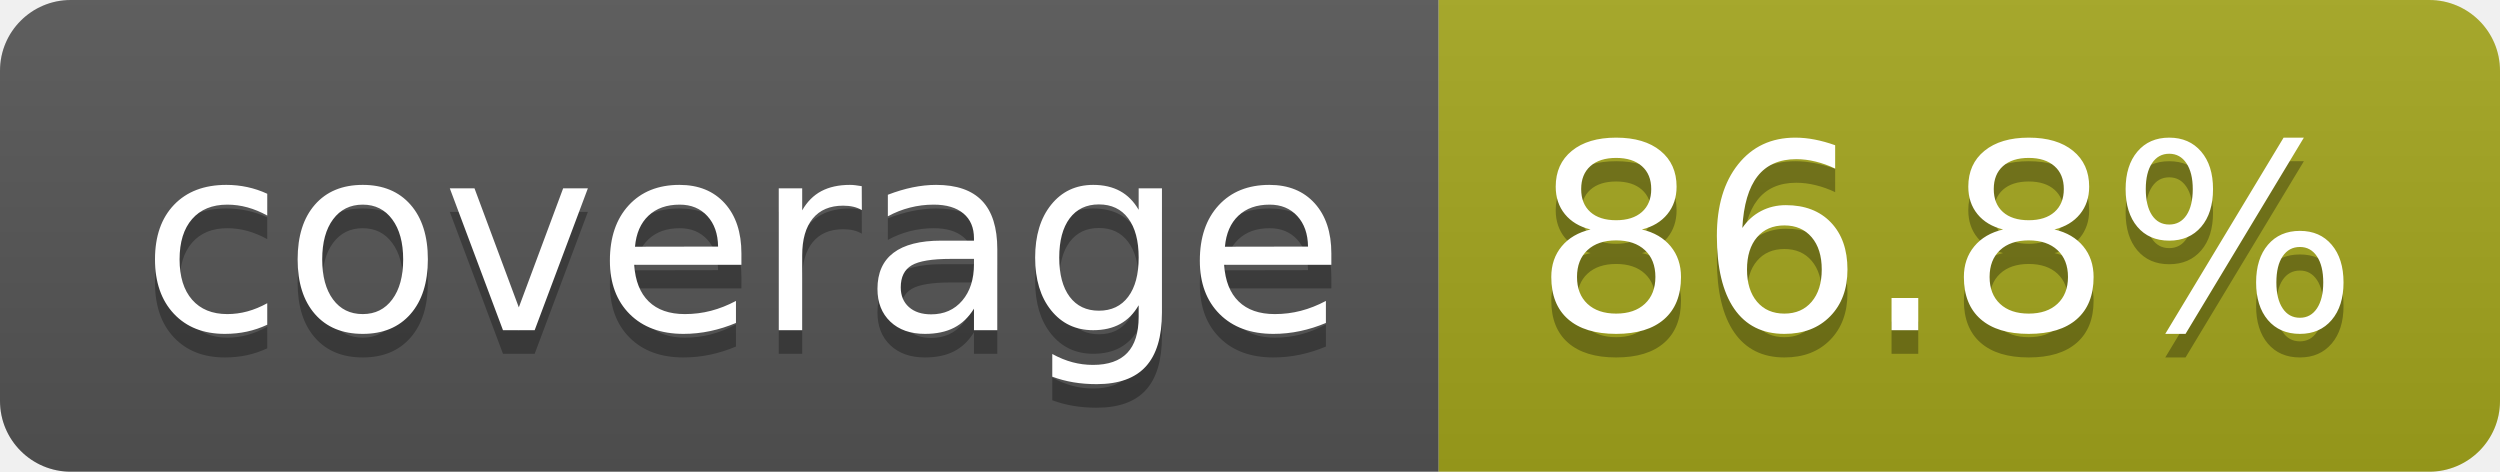
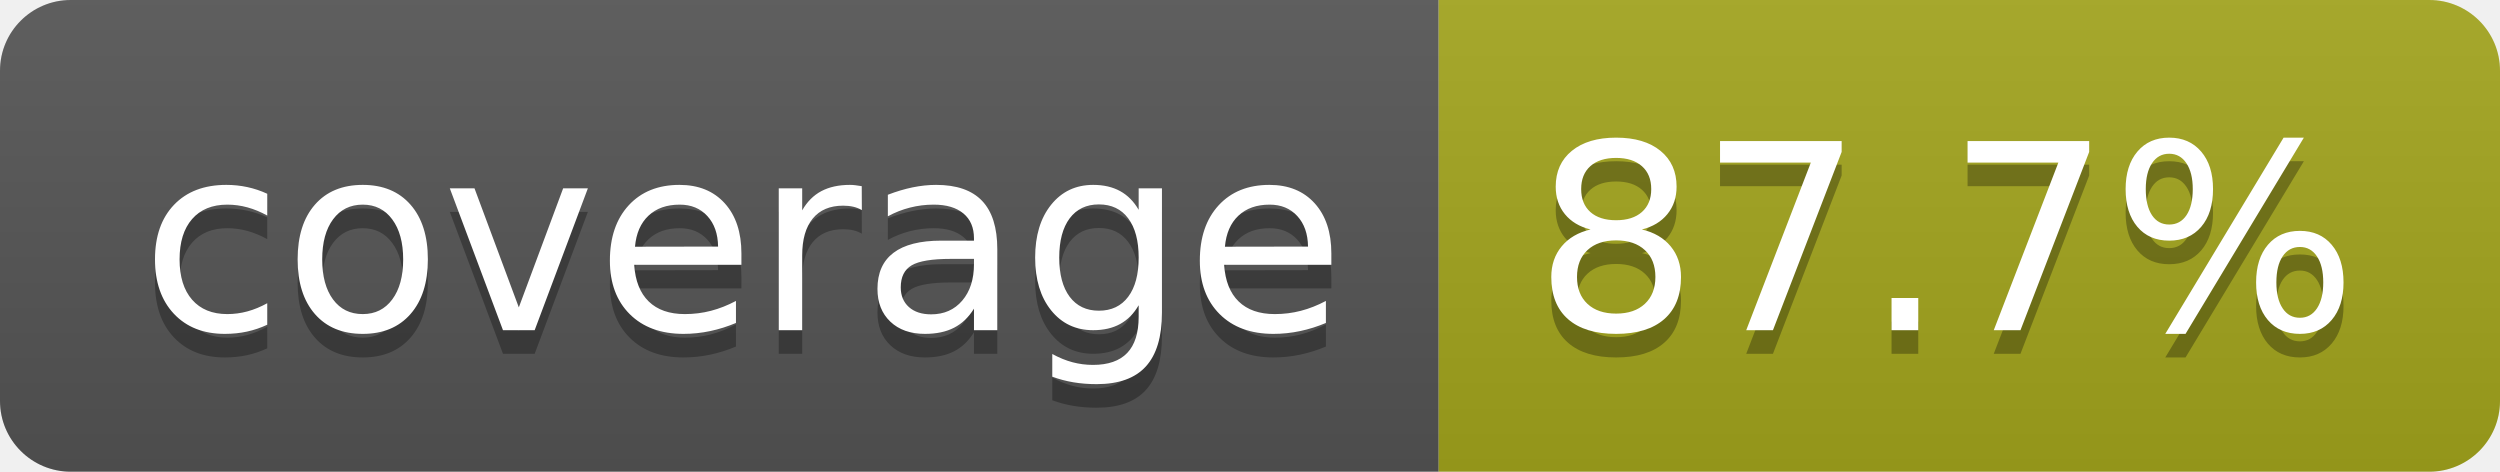
- <svg xmlns="http://www.w3.org/2000/svg" width="106" height="20" role="img" aria-label="coverage: 86.8%">
+ <svg xmlns="http://www.w3.org/2000/svg" width="106" height="20" role="img" aria-label="coverage: 87.7%">
  <linearGradient id="s" x2="0" y2="100%">
    <stop offset="0" stop-color="#bbb" stop-opacity=".1" />
    <stop offset="1" stop-opacity=".1" />
  </linearGradient>
  <clipPath id="r">
    <rect width="106" height="20" rx="3" fill="#fff" />
  </clipPath>
  <g clip-path="url(#r)">
    <rect width="61" height="20" fill="#555" />
    <rect x="61" width="45" height="20" fill="#a4a61d" />
    <rect width="106" height="20" fill="url(#s)" />
  </g>
  <g fill="#fff" text-anchor="middle" font-family="Verdana,Geneva,DejaVu Sans,sans-serif" text-rendering="geometricPrecision" font-size="110">
    <text aria-hidden="true" x="315" y="150" fill="#010101" fill-opacity=".3" transform="scale(.1)" textLength="510">coverage</text>
    <text x="315" y="140" transform="scale(.1)" fill="#fff" textLength="510">coverage</text>
-     <text aria-hidden="true" x="825" y="150" fill="#010101" fill-opacity=".3" transform="scale(.1)" textLength="350">86.8%</text>
-     <text x="825" y="140" transform="scale(.1)" fill="#fff" textLength="350">86.8%</text>
+     <text aria-hidden="true" x="825" y="150" fill="#010101" fill-opacity=".3" transform="scale(.1)" textLength="350">87.7%</text>
+     <text x="825" y="140" transform="scale(.1)" fill="#fff" textLength="350">87.7%</text>
  </g>
</svg>
